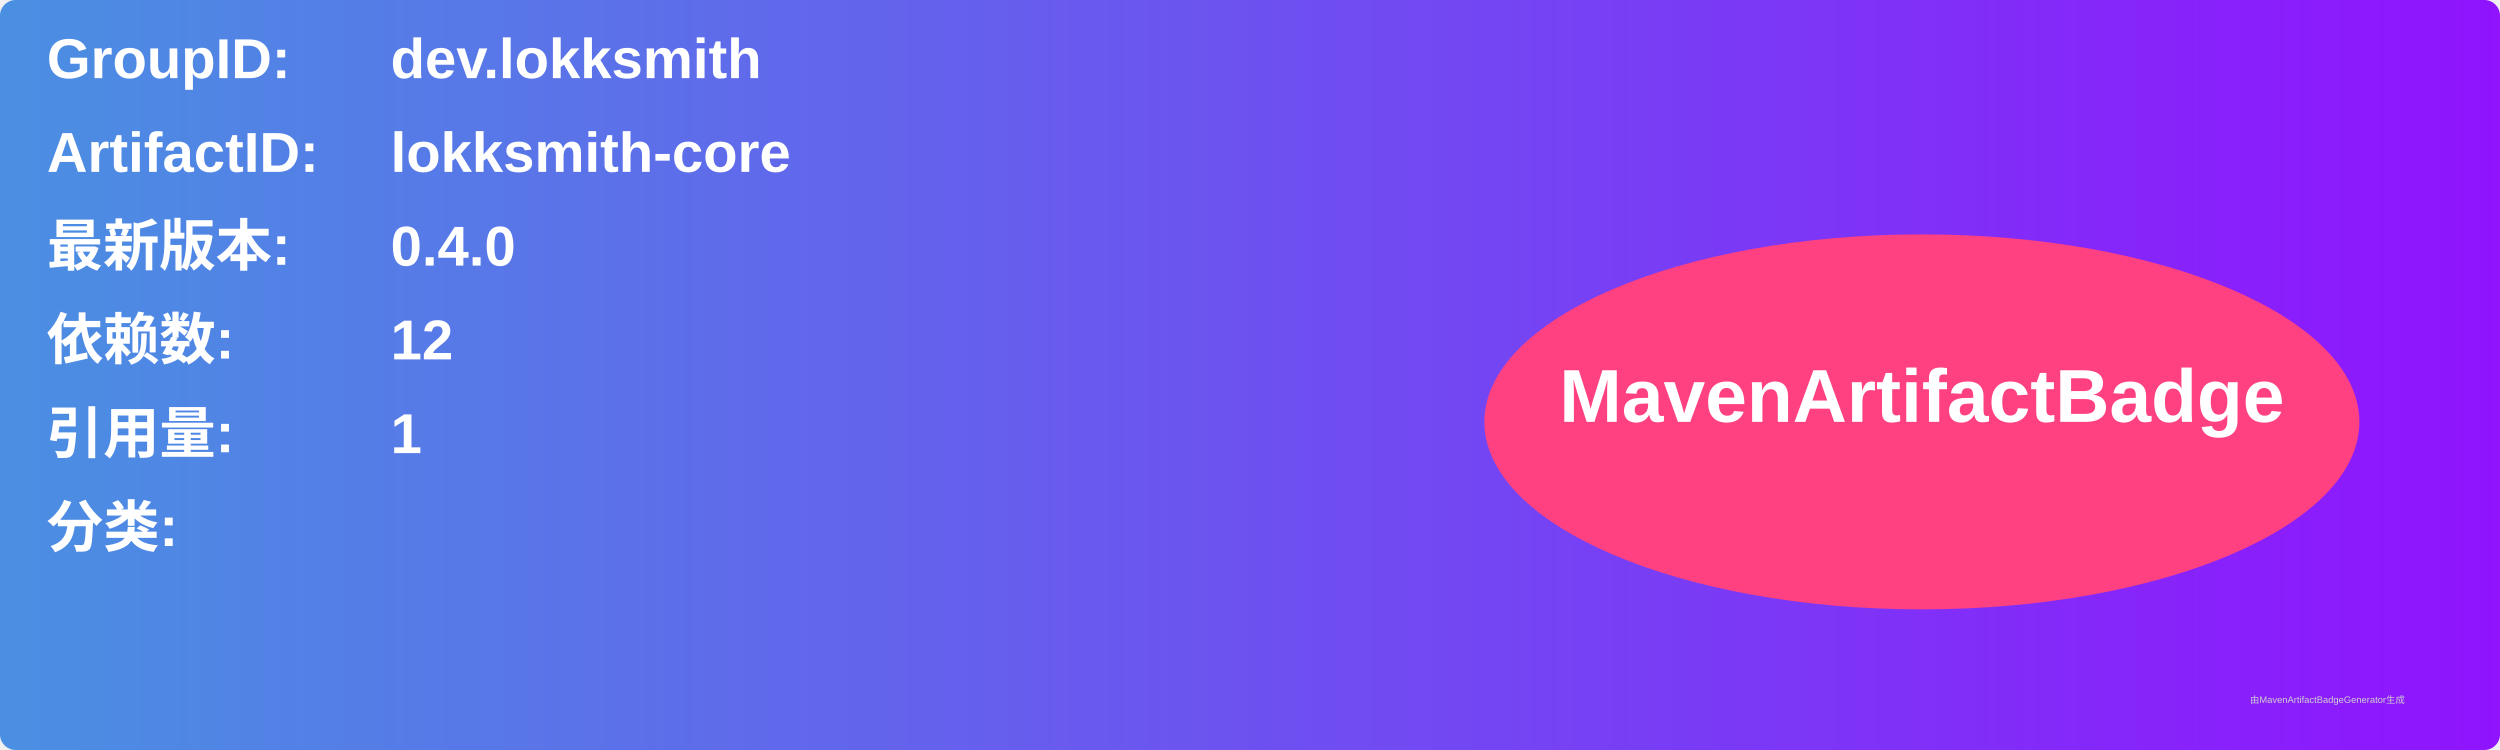
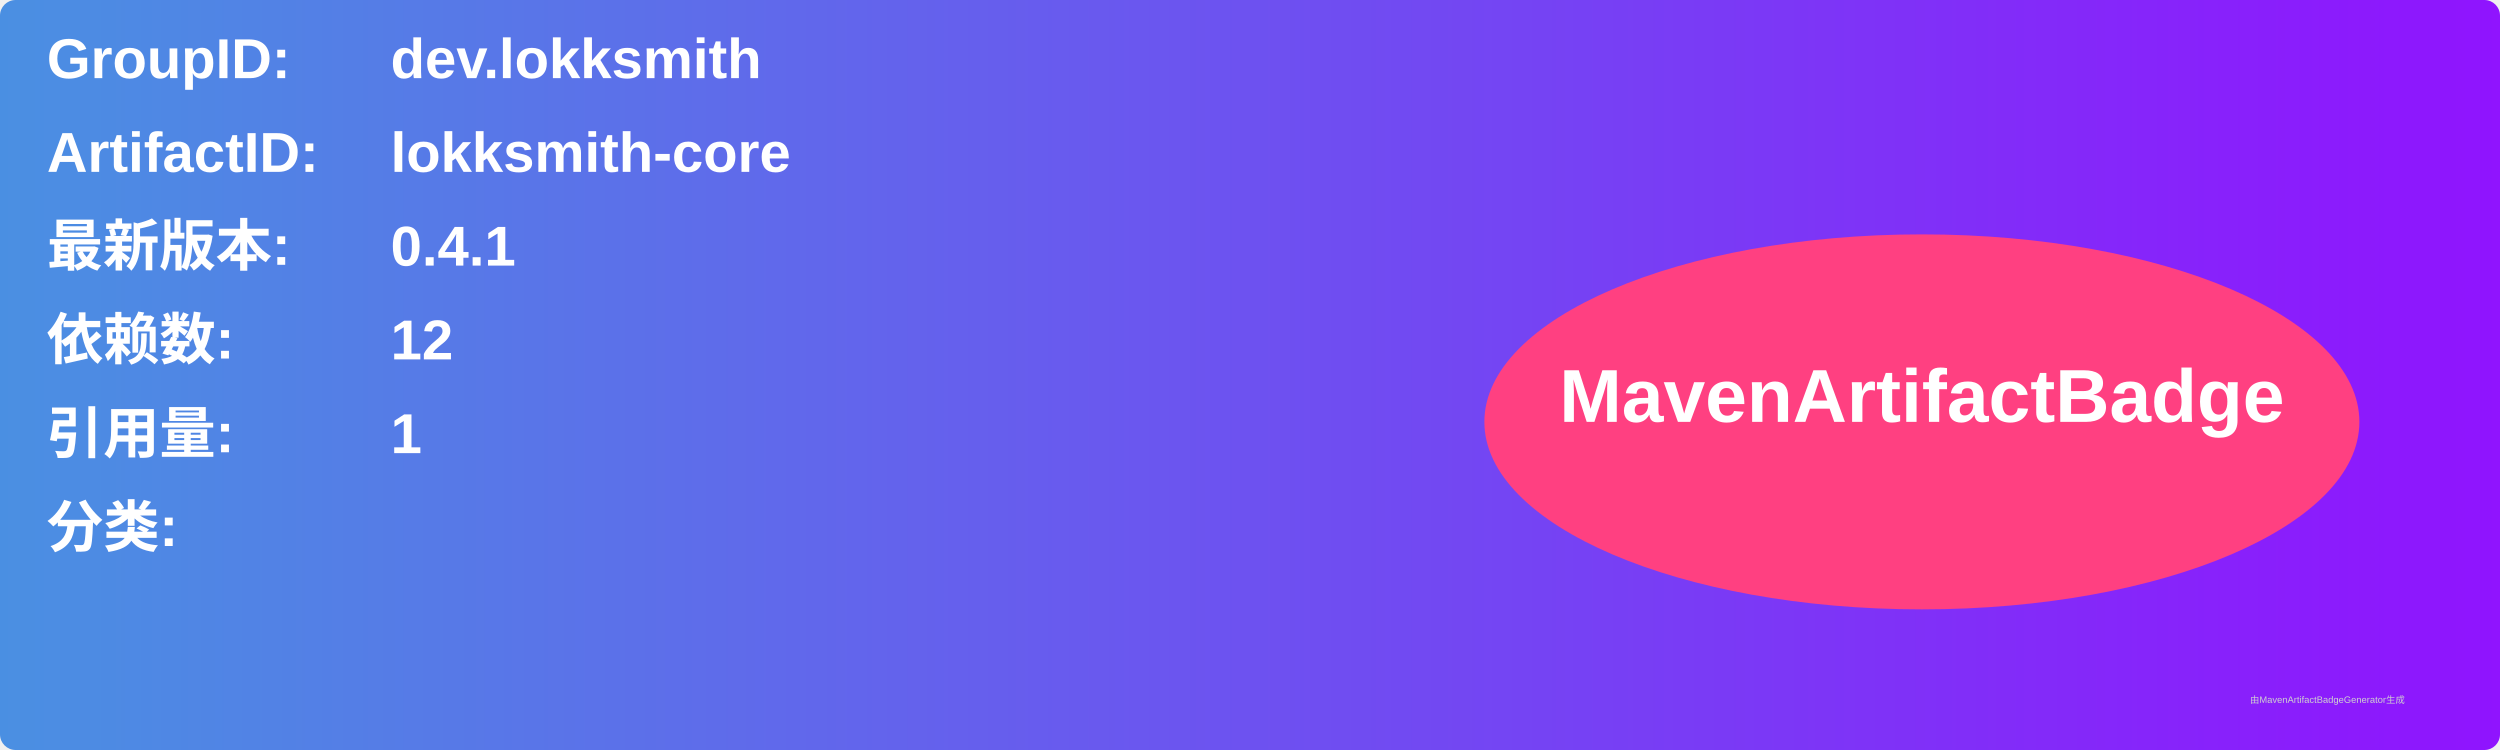
<svg xmlns="http://www.w3.org/2000/svg" width="800" height="240" viewBox="0 0 800 240">
  <linearGradient id="grad" x1="0%" y1="0%" x2="100%" y2="0%">
    <stop offset="0%" stop-color="#4a90e2" />
    <stop offset="100%" stop-color="#9013fe" />
  </linearGradient>
  <rect width="100%" height="100%" rx="5" ry="5" fill="url(#grad)" />
  <g transform="translate(15, 15)">
    <text x="0" y="10" font-family="Arial" font-size="18" fill="white" font-weight="bold" width="260">GroupID:</text>
    <text x="110" y="10" font-family="Arial" font-size="18" fill="white" font-weight="bold" width="460">dev.lokksmith</text>
    <text x="0" y="40" font-family="Arial" font-size="18" fill="white" font-weight="bold" width="260">ArtifactID:</text>
    <text x="110" y="40" font-family="Arial" font-size="18" fill="white" font-weight="bold" width="460">lokksmith-core</text>
    <text x="0" y="70" font-family="Arial" font-size="18" fill="white" font-weight="bold">最新版本:</text>
    <text x="110" y="70" font-family="Arial" font-size="18" fill="white" font-weight="bold">
-       <tspan font-weight="bold">0.4.0</tspan>
+       <tspan font-weight="bold">0.4.1</tspan>
    </text>
    <text x="0" y="100" font-family="Arial" font-size="18" fill="white" font-weight="bold">依赖数: </text>
    <text x="110" y="100" font-family="Arial" font-size="18" fill="white">
      <tspan font-weight="bold">12</tspan>
    </text>
    <text x="0" y="130" font-family="Arial" font-size="18" fill="white" font-weight="bold">引用量: </text>
    <text x="110" y="130" font-family="Arial" font-size="18" fill="white">
      <tspan font-weight="bold">1</tspan>
    </text>
    <text x="0" y="160" font-family="Arial" font-size="18" fill="white" font-weight="bold">分类:</text>
    <text x="10" y="190" font-family="Arial" font-size="10" fill="white">
      <tspan font-weight="bold" />
    </text>
    <ellipse cx="600" cy="120" rx="140" ry="60" fill="#ff4081" />
    <text x="600" y="120" text-anchor="middle" font-family="Arial" font-size="24" fill="white" font-weight="bold">MavenArtifactBadge</text>
  </g>
  <text x="720" y="225" font-family="Arial" font-size="3" fill="#d0d0d0">由MavenArtifactBadgeGenerator生成</text>
</svg>
